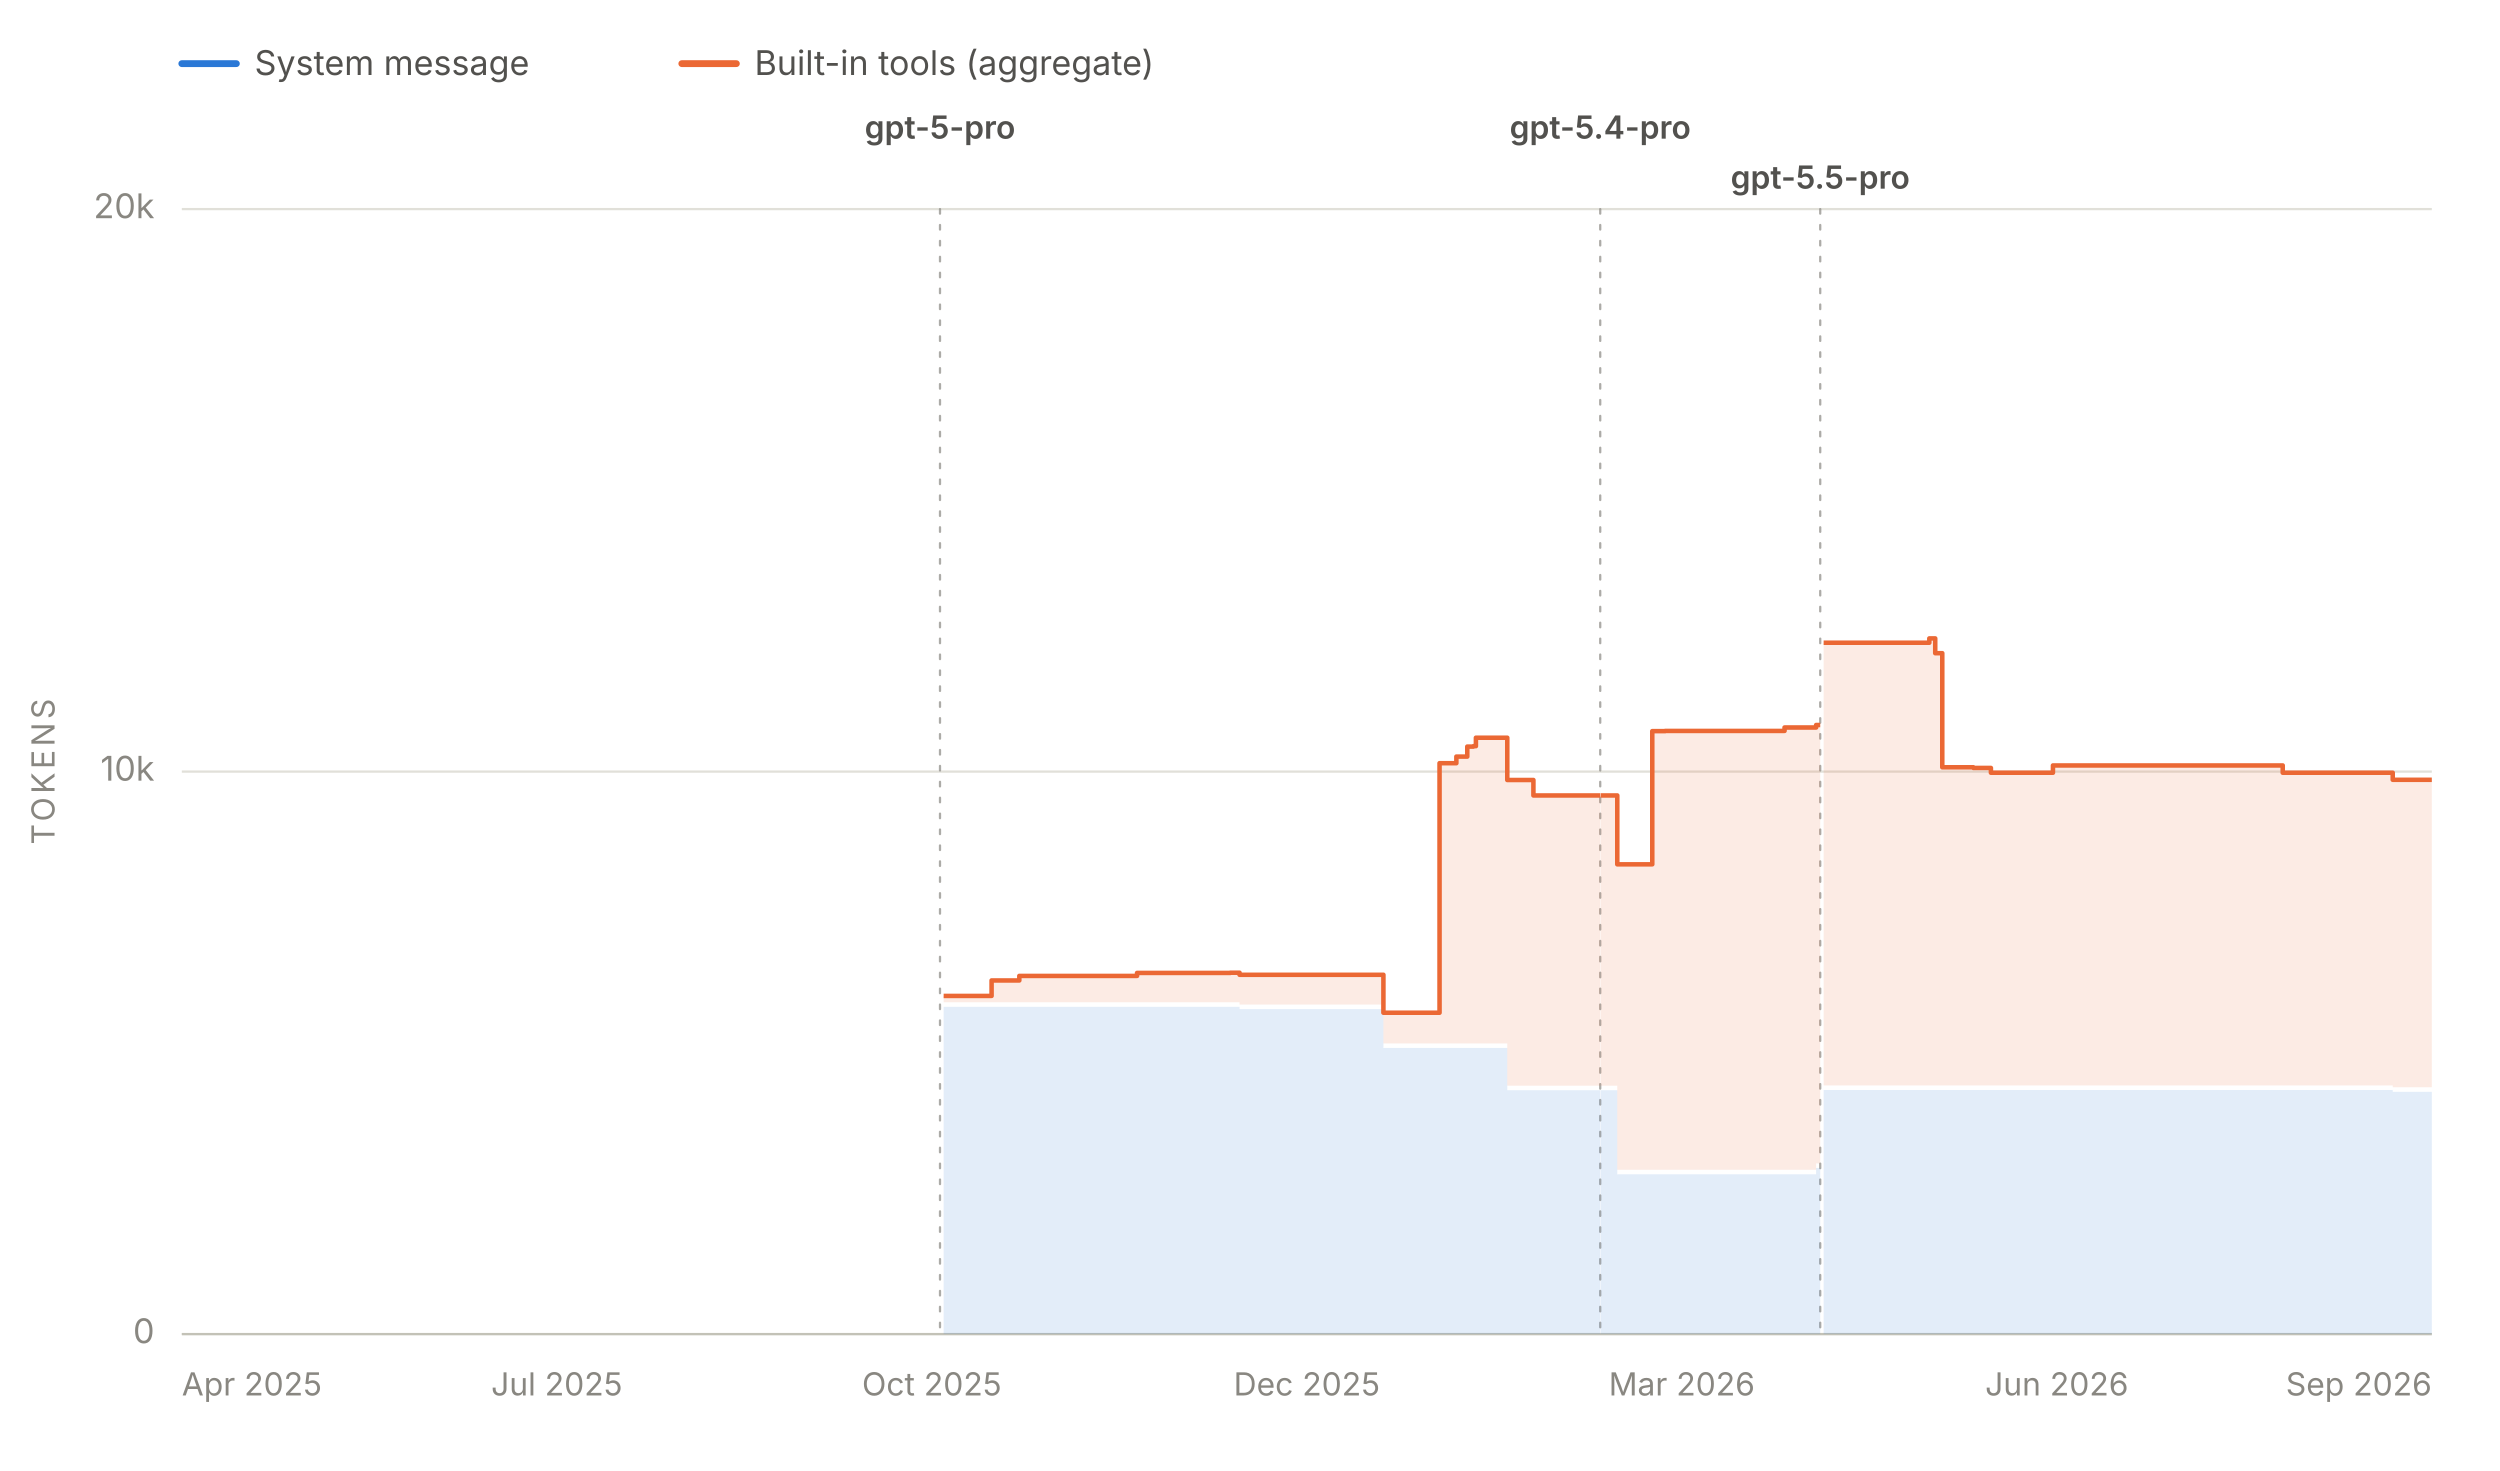
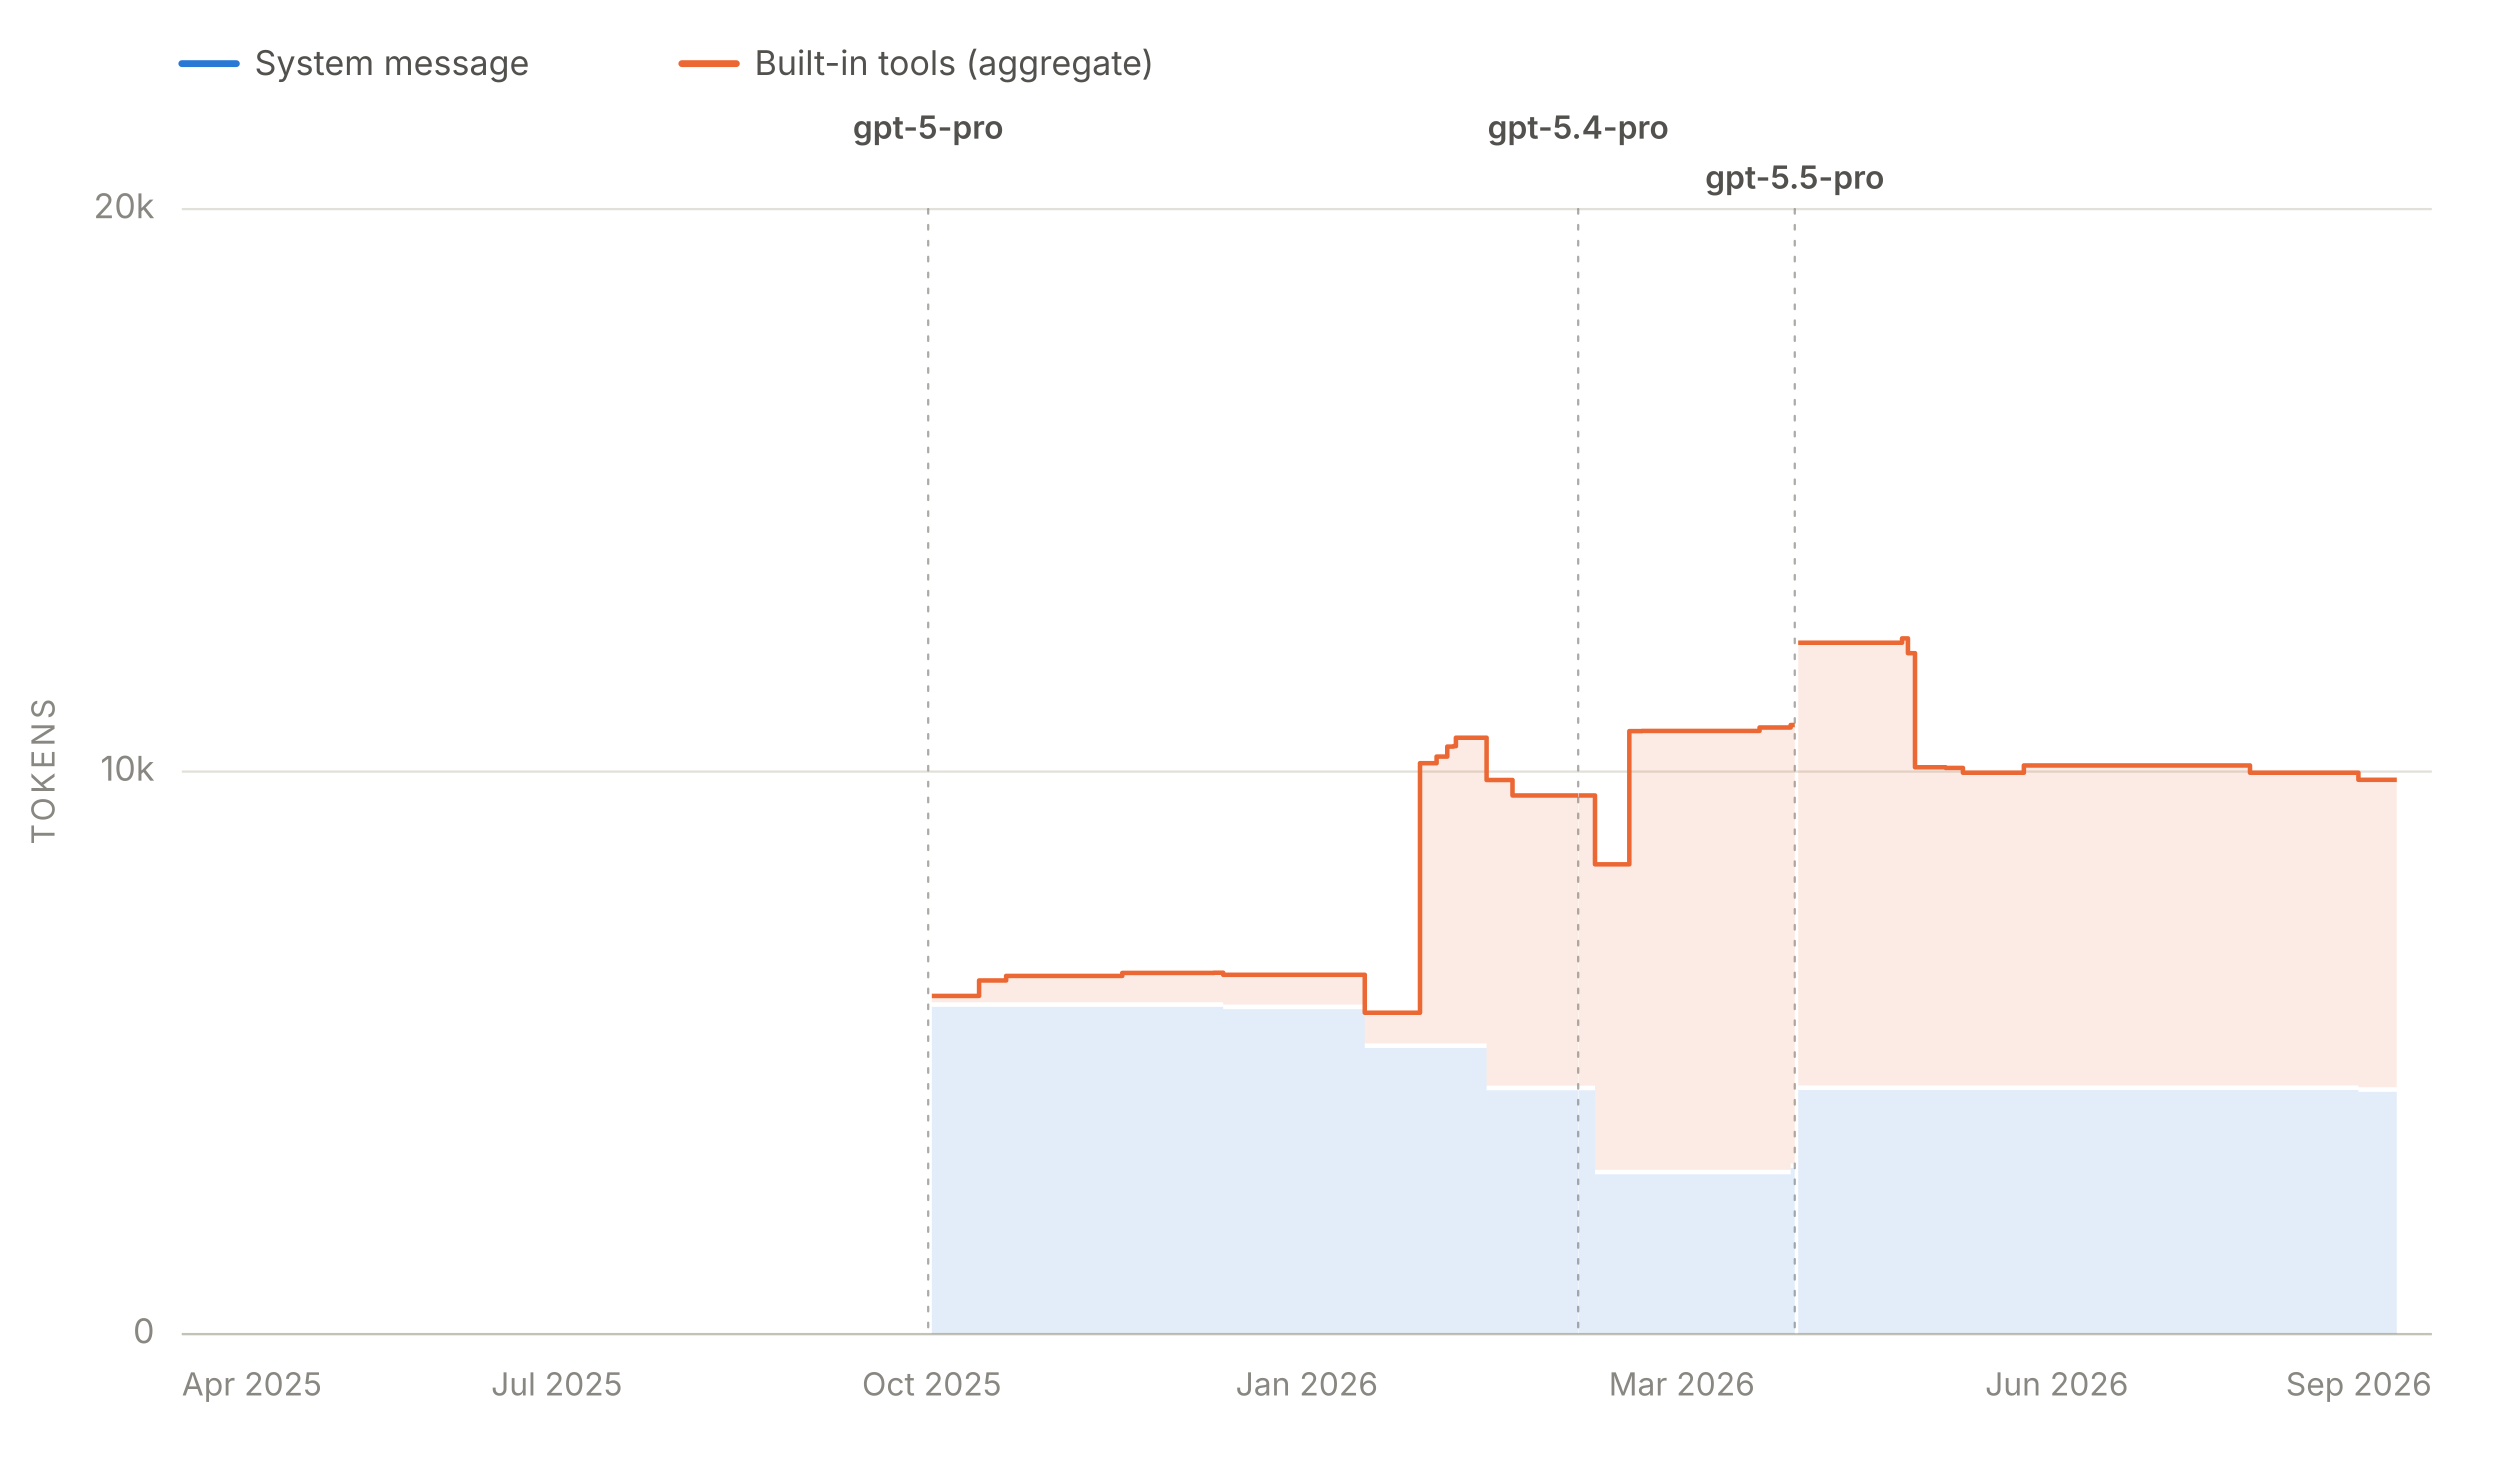
<svg xmlns="http://www.w3.org/2000/svg" viewBox="0 0 1100 647" width="1100" height="647" role="img" aria-labelledby="chartTitle chartDesc" font-family="system-ui, -apple-system, 'Segoe UI', sans-serif">
  <line x1="80" y1="28" x2="104" y2="28" stroke="#2a78d6" stroke-width="3" stroke-linecap="round" />
  <text x="112" y="33" font-size="15" fill="#52514e">System message</text>
  <line x1="300" y1="28" x2="324" y2="28" stroke="#eb6834" stroke-width="3" stroke-linecap="round" />
  <text x="332" y="33" font-size="15" fill="#52514e">Built-in tools (aggregate)</text>
  <line x1="80" y1="587.0" x2="1070" y2="587.0" stroke="#e1e0d9" stroke-width="1" />
  <text x="68" y="591.0" font-size="15" fill="#898781" text-anchor="end">0</text>
  <line x1="80" y1="339.5" x2="1070" y2="339.5" stroke="#e1e0d9" stroke-width="1" />
  <text x="68" y="343.5" font-size="15" fill="#898781" text-anchor="end">10k</text>
  <line x1="80" y1="92.0" x2="1070" y2="92.0" stroke="#e1e0d9" stroke-width="1" />
  <text x="68" y="96.0" font-size="15" fill="#898781" text-anchor="end">20k</text>
  <text x="24" y="339.5" font-size="14" fill="#898781" text-anchor="middle" letter-spacing="1.5" transform="rotate(-90 24 339.5)">TOKENS</text>
  <line x1="80" y1="587" x2="1070" y2="587" stroke="#c3c2b7" stroke-width="1" />
  <text x="80.0" y="614" font-size="14" fill="#898781" text-anchor="start">Apr 2025</text>
  <text x="245.0" y="614" font-size="14" fill="#898781" text-anchor="middle">Jul 2025</text>
  <text x="410.0" y="614" font-size="14" fill="#898781" text-anchor="middle">Oct 2025</text>
-   <text x="575.0" y="614" font-size="14" fill="#898781" text-anchor="middle">Dec 2025</text>
+   <text x="575.0" y="614" font-size="14" fill="#898781" text-anchor="middle">Jan 2026</text>
  <text x="740.0" y="614" font-size="14" fill="#898781" text-anchor="middle">Mar 2026</text>
  <text x="905.0" y="614" font-size="14" fill="#898781" text-anchor="middle">Jun 2026</text>
  <text x="1070.0" y="614" font-size="14" fill="#898781" text-anchor="end">Sep 2026</text>
  <g data-release-date="2025-10-06">
-     <line x1="413.6" y1="92" x2="413.6" y2="587" stroke="#898781" stroke-width="1" stroke-dasharray="2,5" stroke-linecap="round" opacity="0.7" />
-     <text x="413.6" y="61.0" font-size="14" font-weight="600" fill="#52514e" text-anchor="middle">gpt-5-pro</text>
+     <line x1="408.4" y1="92" x2="408.4" y2="587" stroke="#898781" stroke-width="1" stroke-dasharray="2,5" stroke-linecap="round" opacity="0.7" />
+     <text x="408.4" y="61.0" font-size="14" font-weight="600" fill="#52514e" text-anchor="middle">gpt-5-pro</text>
  </g>
  <g data-release-date="2026-03-05">
-     <line x1="704.1" y1="92" x2="704.1" y2="587" stroke="#898781" stroke-width="1" stroke-dasharray="2,5" stroke-linecap="round" opacity="0.7" />
-     <text x="704.1" y="61.0" font-size="14" font-weight="600" fill="#52514e" text-anchor="middle">gpt-5.4-pro</text>
+     <line x1="694.4" y1="92" x2="694.4" y2="587" stroke="#898781" stroke-width="1" stroke-dasharray="2,5" stroke-linecap="round" opacity="0.7" />
+     <text x="694.4" y="61.0" font-size="14" font-weight="600" fill="#52514e" text-anchor="middle">gpt-5.4-pro</text>
  </g>
  <g data-release-date="2026-04-24">
-     <line x1="800.9" y1="92" x2="800.9" y2="587" stroke="#898781" stroke-width="1" stroke-dasharray="2,5" stroke-linecap="round" opacity="0.7" />
-     <text x="800.9" y="83.0" font-size="14" font-weight="600" fill="#52514e" text-anchor="middle">gpt-5.5-pro</text>
+     <line x1="789.7" y1="92" x2="789.7" y2="587" stroke="#898781" stroke-width="1" stroke-dasharray="2,5" stroke-linecap="round" opacity="0.7" />
+     <text x="789.7" y="83.0" font-size="14" font-weight="600" fill="#52514e" text-anchor="middle">gpt-5.5-pro</text>
  </g>
  <g data-selected-models="gpt-5-pro-2025-10-06">
-     <path d="M 415.2 587.0 L 415.2 443.0 L 419.6 443.0 L 419.6 443.0 L 436.3 443.0 L 436.3 443.0 L 448.5 443.0 L 448.5 443.0 L 450.0 443.0 L 450.0 443.0 L 452.2 443.0 L 452.2 443.0 L 461.6 443.0 L 461.6 443.0 L 462.2 443.0 L 462.2 443.0 L 471.3 443.0 L 471.3 443.0 L 471.4 443.0 L 471.4 443.0 L 477.1 443.0 L 477.1 443.0 L 481.3 443.0 L 481.3 443.0 L 488.7 443.0 L 488.7 443.0 L 500.3 443.0 L 500.3 443.0 L 500.4 443.0 L 500.4 443.0 L 502.1 443.0 L 502.1 443.0 L 504.2 443.0 L 504.2 443.0 L 525.8 443.0 L 525.8 443.0 L 529.4 443.0 L 529.4 443.0 L 537.9 443.0 L 537.9 443.0 L 541.3 443.0 L 541.3 443.0 L 542.9 443.0 L 542.9 443.0 L 545.4 443.0 L 545.4 444.0 L 551.0 444.0 L 551.0 444.0 L 556.5 444.0 L 556.5 444.0 L 556.6 444.0 L 556.6 444.0 L 558.5 444.0 L 558.5 444.0 L 561.3 444.0 L 561.3 444.0 L 593.3 444.0 L 593.3 444.0 L 593.8 444.0 L 593.8 444.0 L 599.2 444.0 L 599.2 444.0 L 608.7 444.0 L 608.7 461.1 L 609.3 461.1 L 609.3 461.1 L 610.7 461.1 L 610.7 461.1 L 611.3 461.1 L 611.3 461.1 L 612.4 461.1 L 612.4 461.1 L 622.4 461.1 L 622.4 461.1 L 624.5 461.1 L 624.5 461.1 L 629.9 461.1 L 629.9 461.1 L 630.0 461.1 L 630.0 461.1 L 633.4 461.1 L 633.4 461.1 L 640.8 461.1 L 640.8 461.1 L 645.6 461.1 L 645.6 461.1 L 648.3 461.1 L 648.3 461.1 L 649.4 461.1 L 649.4 461.1 L 650.3 461.1 L 650.3 461.1 L 651.3 461.1 L 651.3 461.1 L 663.2 461.1 L 663.2 479.7 L 664.9 479.7 L 664.9 479.7 L 665.1 479.7 L 665.1 479.7 L 674.7 479.7 L 674.7 479.7 L 675.0 479.7 L 675.0 479.7 L 675.6 479.7 L 675.6 479.7 L 690.0 479.7 L 690.0 479.7 L 692.4 479.7 L 692.4 479.7 L 699.7 479.7 L 699.7 479.7 L 704.1 479.7 L 704.1 479.7 L 704.1 587.0 Z" fill="#2a78d6" fill-opacity="0.13" stroke="none" />
+     <path d="M 410.0 587.0 L 410.0 443.0 L 414.3 443.0 L 414.3 443.0 L 430.8 443.0 L 430.8 443.0 L 442.7 443.0 L 442.7 443.0 L 444.3 443.0 L 444.3 443.0 L 446.4 443.0 L 446.4 443.0 L 455.7 443.0 L 455.7 443.0 L 456.2 443.0 L 456.2 443.0 L 465.2 443.0 L 465.2 443.0 L 465.4 443.0 L 465.4 443.0 L 470.9 443.0 L 470.9 443.0 L 475.1 443.0 L 475.1 443.0 L 482.3 443.0 L 482.3 443.0 L 493.8 443.0 L 493.8 443.0 L 493.9 443.0 L 493.9 443.0 L 495.5 443.0 L 495.5 443.0 L 497.6 443.0 L 497.6 443.0 L 518.9 443.0 L 518.9 443.0 L 522.4 443.0 L 522.4 443.0 L 530.7 443.0 L 530.7 443.0 L 534.1 443.0 L 534.1 443.0 L 535.7 443.0 L 535.7 443.0 L 538.2 443.0 L 538.2 444.0 L 543.7 444.0 L 543.7 444.0 L 549.1 444.0 L 549.1 444.0 L 549.2 444.0 L 549.2 444.0 L 551.0 444.0 L 551.0 444.0 L 553.8 444.0 L 553.8 444.0 L 585.3 444.0 L 585.3 444.0 L 585.8 444.0 L 585.8 444.0 L 591.1 444.0 L 591.1 444.0 L 600.5 444.0 L 600.5 461.1 L 601.1 461.1 L 601.1 461.1 L 602.5 461.1 L 602.5 461.1 L 603.0 461.1 L 603.0 461.1 L 604.1 461.1 L 604.1 461.1 L 614.0 461.1 L 614.0 461.1 L 616.1 461.1 L 616.1 461.1 L 621.4 461.1 L 621.4 461.1 L 621.5 461.1 L 621.5 461.1 L 624.8 461.1 L 624.8 461.1 L 632.1 461.1 L 632.1 461.1 L 636.8 461.1 L 636.8 461.1 L 639.5 461.1 L 639.5 461.1 L 640.6 461.1 L 640.6 461.1 L 641.4 461.1 L 641.4 461.1 L 642.4 461.1 L 642.4 461.1 L 654.1 461.1 L 654.1 479.7 L 655.8 479.7 L 655.8 479.7 L 656.0 479.7 L 656.0 479.7 L 665.5 479.7 L 665.5 479.7 L 665.7 479.7 L 665.7 479.7 L 666.4 479.7 L 666.4 479.7 L 680.5 479.7 L 680.5 479.7 L 682.9 479.7 L 682.9 479.7 L 690.1 479.7 L 690.1 479.7 L 694.4 479.7 L 694.4 479.7 L 694.4 587.0 Z" fill="#2a78d6" fill-opacity="0.13" stroke="none" />
  </g>
  <g data-selected-models="gpt-5.4-pro">
-     <path d="M 704.3 587.0 L 704.3 479.7 L 705.7 479.7 L 705.7 479.7 L 711.6 479.7 L 711.6 516.7 L 714.2 516.7 L 714.2 516.7 L 715.8 516.7 L 715.8 516.7 L 727.0 516.7 L 727.0 516.7 L 732.7 516.7 L 732.7 516.7 L 746.6 516.7 L 746.6 516.7 L 755.8 516.7 L 755.8 516.7 L 775.7 516.7 L 775.7 516.7 L 776.0 516.7 L 776.0 516.7 L 785.2 516.7 L 785.2 516.7 L 794.7 516.7 L 794.7 516.7 L 799.1 516.7 L 799.1 513.9 L 800.5 513.9 L 800.5 513.9 L 800.9 513.9 L 800.9 513.9 L 800.9 587.0 Z" fill="#2a78d6" fill-opacity="0.13" stroke="none" />
+     <path d="M 694.6 587.0 L 694.6 479.7 L 695.9 479.7 L 695.9 479.7 L 701.8 479.7 L 701.8 516.7 L 704.4 516.7 L 704.4 516.7 L 705.9 516.7 L 705.9 516.7 L 716.9 516.7 L 716.9 516.7 L 722.5 516.7 L 722.5 516.7 L 736.2 516.7 L 736.2 516.7 L 745.3 516.7 L 745.3 516.7 L 764.8 516.7 L 764.8 516.7 L 765.2 516.7 L 765.2 516.7 L 774.2 516.7 L 774.2 516.7 L 783.6 516.7 L 783.6 516.7 L 787.9 516.7 L 787.9 513.9 L 789.3 513.9 L 789.3 513.9 L 789.7 513.9 L 789.7 513.9 L 789.7 587.0 Z" fill="#2a78d6" fill-opacity="0.13" stroke="none" />
  </g>
  <g data-selected-models="gpt-5.5-pro">
-     <path d="M 802.4 587.0 L 802.4 479.6 L 813.9 479.6 L 813.9 479.6 L 827.5 479.6 L 827.5 479.6 L 829.9 479.6 L 829.9 479.6 L 848.9 479.6 L 848.9 479.6 L 851.5 479.6 L 851.5 479.6 L 854.6 479.6 L 854.6 479.6 L 864.5 479.6 L 864.5 479.6 L 868.3 479.6 L 868.3 479.6 L 876.0 479.6 L 876.0 479.6 L 880.5 479.6 L 880.5 479.6 L 889.9 479.6 L 889.9 479.6 L 891.6 479.6 L 891.6 479.6 L 903.3 479.6 L 903.3 479.6 L 907.8 479.6 L 907.8 479.6 L 917.0 479.6 L 917.0 479.6 L 921.0 479.6 L 921.0 479.6 L 921.6 479.6 L 921.6 479.6 L 924.7 479.6 L 924.7 479.6 L 929.1 479.6 L 929.1 479.6 L 932.7 479.6 L 932.7 479.6 L 946.3 479.6 L 946.3 479.6 L 949.5 479.6 L 949.5 479.6 L 950.0 479.6 L 950.0 479.6 L 956.2 479.6 L 956.2 479.6 L 956.3 479.6 L 956.3 479.6 L 958.2 479.6 L 958.2 479.6 L 961.9 479.6 L 961.9 479.6 L 966.6 479.6 L 966.6 479.6 L 972.8 479.6 L 972.8 479.6 L 987.0 479.6 L 987.0 479.6 L 1001.7 479.6 L 1001.7 479.6 L 1004.4 479.6 L 1004.4 479.6 L 1029.9 479.6 L 1029.9 479.6 L 1031.2 479.6 L 1031.2 479.6 L 1037.3 479.6 L 1037.3 479.6 L 1042.7 479.6 L 1042.7 479.6 L 1043.3 479.6 L 1043.3 479.6 L 1047.8 479.6 L 1047.8 479.6 L 1052.8 479.6 L 1052.8 480.4 L 1054.5 480.4 L 1054.5 480.4 L 1056.7 480.4 L 1056.7 480.4 L 1058.3 480.4 L 1058.3 480.4 L 1058.6 480.4 L 1058.6 480.4 L 1060.1 480.4 L 1060.1 480.4 L 1060.4 480.4 L 1060.4 480.4 L 1070.0 480.4 L 1070.0 480.4 L 1070.0 587.0 Z" fill="#2a78d6" fill-opacity="0.13" stroke="none" />
+     <path d="M 791.2 587.0 L 791.2 479.6 L 802.5 479.6 L 802.5 479.6 L 815.9 479.6 L 815.9 479.6 L 818.3 479.6 L 818.3 479.6 L 836.9 479.6 L 836.9 479.6 L 839.5 479.6 L 839.5 479.6 L 842.6 479.6 L 842.6 479.6 L 852.3 479.6 L 852.3 479.6 L 856.1 479.6 L 856.1 479.6 L 863.7 479.6 L 863.7 479.6 L 868.0 479.6 L 868.0 479.6 L 877.3 479.6 L 877.3 479.6 L 879.0 479.6 L 879.0 479.6 L 890.5 479.6 L 890.5 479.6 L 895.0 479.6 L 895.0 479.6 L 904.0 479.6 L 904.0 479.6 L 908.0 479.6 L 908.0 479.6 L 908.5 479.6 L 908.5 479.6 L 911.5 479.6 L 911.5 479.6 L 916.0 479.6 L 916.0 479.6 L 919.5 479.6 L 919.5 479.6 L 932.8 479.6 L 932.8 479.6 L 935.9 479.6 L 935.9 479.6 L 936.4 479.6 L 936.4 479.6 L 942.6 479.6 L 942.6 479.6 L 942.7 479.6 L 942.7 479.6 L 944.6 479.6 L 944.6 479.6 L 948.2 479.6 L 948.2 479.6 L 952.9 479.6 L 952.9 479.6 L 958.9 479.6 L 958.9 479.6 L 972.9 479.6 L 972.9 479.6 L 987.4 479.6 L 987.4 479.6 L 990.0 479.6 L 990.0 479.6 L 1015.1 479.6 L 1015.1 479.6 L 1016.4 479.6 L 1016.4 479.6 L 1022.4 479.6 L 1022.4 479.6 L 1027.8 479.6 L 1027.8 479.6 L 1028.4 479.6 L 1028.4 479.6 L 1032.7 479.6 L 1032.7 479.6 L 1037.7 479.6 L 1037.7 480.4 L 1039.4 480.4 L 1039.4 480.4 L 1041.5 480.4 L 1041.5 480.4 L 1043.1 480.4 L 1043.1 480.4 L 1043.4 480.4 L 1043.4 480.4 L 1044.9 480.4 L 1044.9 480.4 L 1045.2 480.4 L 1045.2 480.4 L 1054.6 480.4 L 1054.6 480.4 L 1054.6 587.0 Z" fill="#2a78d6" fill-opacity="0.13" stroke="none" />
  </g>
  <g data-selected-models="gpt-5-pro-2025-10-06">
-     <path d="M 415.2 441.0 L 415.2 438.2 L 419.6 438.2 L 419.6 438.2 L 436.3 438.2 L 436.3 431.4 L 448.5 431.4 L 448.5 429.4 L 450.0 429.4 L 450.0 429.4 L 452.2 429.4 L 452.2 429.4 L 461.6 429.4 L 461.6 429.4 L 462.2 429.4 L 462.2 429.4 L 471.3 429.4 L 471.3 429.4 L 471.4 429.4 L 471.4 429.4 L 477.1 429.4 L 477.1 429.4 L 481.3 429.4 L 481.3 429.4 L 488.7 429.4 L 488.7 429.4 L 500.3 429.4 L 500.3 428.1 L 500.4 428.1 L 500.4 428.1 L 502.1 428.1 L 502.1 428.1 L 504.2 428.1 L 504.2 428.1 L 525.8 428.1 L 525.8 428.1 L 529.4 428.1 L 529.4 428.1 L 537.9 428.1 L 537.9 428.1 L 541.3 428.1 L 541.3 428.0 L 542.9 428.0 L 542.9 428.0 L 545.4 428.0 L 545.4 428.9 L 551.0 428.9 L 551.0 428.9 L 556.5 428.9 L 556.5 428.9 L 556.6 428.9 L 556.6 428.9 L 558.5 428.9 L 558.5 428.9 L 561.3 428.9 L 561.3 428.9 L 593.3 428.9 L 593.3 428.9 L 593.8 428.9 L 593.8 428.9 L 599.2 428.9 L 599.2 428.9 L 608.7 428.9 L 608.7 445.6 L 609.3 445.6 L 609.3 445.6 L 610.7 445.6 L 610.7 445.6 L 611.3 445.6 L 611.3 445.6 L 612.4 445.6 L 612.4 445.6 L 622.4 445.6 L 622.4 445.6 L 624.5 445.6 L 624.5 445.6 L 629.9 445.6 L 629.9 445.6 L 630.0 445.6 L 630.0 445.6 L 633.4 445.6 L 633.4 335.8 L 640.8 335.8 L 640.8 332.9 L 645.6 332.9 L 645.6 328.5 L 648.3 328.5 L 648.3 328.3 L 649.4 328.3 L 649.4 324.6 L 650.3 324.6 L 650.3 324.6 L 651.3 324.6 L 651.3 324.6 L 663.2 324.6 L 663.2 343.2 L 664.9 343.2 L 664.9 343.2 L 665.1 343.2 L 665.1 343.2 L 674.7 343.2 L 674.7 350.0 L 675.0 350.0 L 675.0 350.0 L 675.6 350.0 L 675.6 350.0 L 690.0 350.0 L 690.0 350.0 L 692.4 350.0 L 692.4 350.0 L 699.7 350.0 L 699.7 350.0 L 704.1 350.0 L 704.1 350.0 L 704.1 477.7 L 704.1 477.7 L 699.7 477.7 L 699.7 477.7 L 692.4 477.7 L 692.4 477.7 L 690.0 477.7 L 690.0 477.7 L 675.6 477.7 L 675.6 477.7 L 675.0 477.7 L 675.0 477.7 L 674.7 477.7 L 674.7 477.7 L 665.1 477.7 L 665.1 477.7 L 664.9 477.7 L 664.9 477.7 L 663.2 477.7 L 663.2 459.1 L 651.3 459.1 L 651.3 459.1 L 650.3 459.1 L 650.3 459.1 L 649.4 459.1 L 649.4 459.1 L 648.3 459.1 L 648.3 459.1 L 645.6 459.1 L 645.6 459.1 L 640.8 459.1 L 640.8 459.1 L 633.4 459.1 L 633.4 459.1 L 630.0 459.1 L 630.0 459.1 L 629.9 459.1 L 629.9 459.1 L 624.5 459.1 L 624.5 459.1 L 622.4 459.1 L 622.4 459.1 L 612.4 459.1 L 612.4 459.1 L 611.3 459.1 L 611.3 459.1 L 610.7 459.1 L 610.7 459.1 L 609.3 459.1 L 609.3 459.1 L 608.7 459.1 L 608.7 442.0 L 599.2 442.0 L 599.2 442.0 L 593.8 442.0 L 593.8 442.0 L 593.3 442.0 L 593.3 442.0 L 561.3 442.0 L 561.3 442.0 L 558.5 442.0 L 558.5 442.0 L 556.6 442.0 L 556.6 442.0 L 556.5 442.0 L 556.5 442.0 L 551.0 442.0 L 551.0 442.0 L 545.4 442.0 L 545.4 441.0 L 542.9 441.0 L 542.9 441.0 L 541.3 441.0 L 541.3 441.0 L 537.9 441.0 L 537.9 441.0 L 529.4 441.0 L 529.4 441.0 L 525.8 441.0 L 525.8 441.0 L 504.2 441.0 L 504.2 441.0 L 502.1 441.0 L 502.1 441.0 L 500.4 441.0 L 500.4 441.0 L 500.3 441.0 L 500.3 441.0 L 488.7 441.0 L 488.7 441.0 L 481.3 441.0 L 481.3 441.0 L 477.1 441.0 L 477.1 441.0 L 471.4 441.0 L 471.4 441.0 L 471.3 441.0 L 471.3 441.0 L 462.2 441.0 L 462.2 441.0 L 461.6 441.0 L 461.6 441.0 L 452.2 441.0 L 452.2 441.0 L 450.0 441.0 L 450.0 441.0 L 448.5 441.0 L 448.5 441.0 L 436.3 441.0 L 436.3 441.0 L 419.6 441.0 L 419.6 441.0 L 415.2 441.0 Z" fill="#eb6834" fill-opacity="0.13" stroke="none" />
-     <path d="M 415.2 438.2 L 419.6 438.2 L 419.6 438.2 L 436.3 438.2 L 436.3 431.4 L 448.5 431.4 L 448.5 429.4 L 450.0 429.4 L 450.0 429.4 L 452.2 429.4 L 452.2 429.4 L 461.6 429.4 L 461.6 429.4 L 462.2 429.4 L 462.2 429.4 L 471.3 429.4 L 471.3 429.4 L 471.4 429.4 L 471.4 429.4 L 477.1 429.4 L 477.1 429.4 L 481.3 429.4 L 481.3 429.4 L 488.7 429.4 L 488.7 429.4 L 500.3 429.4 L 500.3 428.1 L 500.4 428.1 L 500.4 428.1 L 502.1 428.1 L 502.1 428.1 L 504.2 428.1 L 504.2 428.1 L 525.8 428.1 L 525.8 428.1 L 529.4 428.1 L 529.4 428.1 L 537.9 428.1 L 537.9 428.1 L 541.3 428.1 L 541.3 428.0 L 542.9 428.0 L 542.9 428.0 L 545.4 428.0 L 545.4 428.9 L 551.0 428.9 L 551.0 428.9 L 556.5 428.9 L 556.5 428.9 L 556.6 428.9 L 556.6 428.9 L 558.5 428.9 L 558.5 428.9 L 561.3 428.9 L 561.3 428.9 L 593.3 428.9 L 593.3 428.9 L 593.8 428.9 L 593.8 428.9 L 599.2 428.9 L 599.2 428.9 L 608.7 428.9 L 608.7 445.6 L 609.3 445.6 L 609.3 445.6 L 610.7 445.6 L 610.7 445.6 L 611.3 445.6 L 611.3 445.6 L 612.4 445.6 L 612.4 445.6 L 622.4 445.6 L 622.4 445.6 L 624.5 445.6 L 624.5 445.6 L 629.9 445.6 L 629.9 445.6 L 630.0 445.6 L 630.0 445.6 L 633.4 445.6 L 633.4 335.8 L 640.8 335.8 L 640.8 332.9 L 645.6 332.9 L 645.6 328.5 L 648.3 328.5 L 648.3 328.3 L 649.4 328.3 L 649.4 324.6 L 650.3 324.6 L 650.3 324.6 L 651.3 324.6 L 651.3 324.6 L 663.2 324.6 L 663.2 343.2 L 664.9 343.2 L 664.9 343.2 L 665.1 343.2 L 665.1 343.2 L 674.7 343.2 L 674.7 350.0 L 675.0 350.0 L 675.0 350.0 L 675.6 350.0 L 675.6 350.0 L 690.0 350.0 L 690.0 350.0 L 692.4 350.0 L 692.4 350.0 L 699.7 350.0 L 699.7 350.0 L 704.1 350.0 L 704.1 350.0" fill="none" stroke="#eb6834" stroke-width="2" stroke-linejoin="round" />
+     <path d="M 410.0 441.0 L 410.0 438.2 L 414.3 438.2 L 414.3 438.2 L 430.8 438.2 L 430.8 431.4 L 442.7 431.4 L 442.7 429.4 L 444.3 429.4 L 444.3 429.4 L 446.4 429.4 L 446.4 429.4 L 455.7 429.4 L 455.7 429.4 L 456.2 429.4 L 456.2 429.4 L 465.2 429.4 L 465.2 429.4 L 465.4 429.4 L 465.4 429.4 L 470.9 429.4 L 470.9 429.4 L 475.1 429.4 L 475.1 429.4 L 482.3 429.4 L 482.3 429.4 L 493.8 429.4 L 493.8 428.1 L 493.9 428.1 L 493.9 428.1 L 495.5 428.1 L 495.5 428.1 L 497.6 428.1 L 497.6 428.1 L 518.9 428.1 L 518.9 428.1 L 522.4 428.1 L 522.4 428.1 L 530.7 428.1 L 530.7 428.1 L 534.1 428.1 L 534.1 428.0 L 535.7 428.0 L 535.7 428.0 L 538.2 428.0 L 538.2 428.9 L 543.7 428.9 L 543.7 428.9 L 549.1 428.9 L 549.1 428.9 L 549.2 428.9 L 549.2 428.9 L 551.0 428.9 L 551.0 428.9 L 553.8 428.9 L 553.8 428.9 L 585.3 428.9 L 585.3 428.9 L 585.8 428.9 L 585.8 428.9 L 591.1 428.9 L 591.1 428.9 L 600.5 428.9 L 600.5 445.6 L 601.1 445.6 L 601.1 445.6 L 602.5 445.6 L 602.5 445.6 L 603.0 445.6 L 603.0 445.6 L 604.1 445.6 L 604.1 445.6 L 614.0 445.6 L 614.0 445.6 L 616.1 445.6 L 616.1 445.6 L 621.4 445.6 L 621.4 445.6 L 621.5 445.6 L 621.5 445.6 L 624.8 445.6 L 624.8 335.8 L 632.1 335.8 L 632.1 332.9 L 636.8 332.9 L 636.8 328.5 L 639.5 328.5 L 639.5 328.3 L 640.6 328.3 L 640.6 324.6 L 641.4 324.6 L 641.4 324.6 L 642.4 324.6 L 642.4 324.6 L 654.1 324.6 L 654.1 343.2 L 655.8 343.2 L 655.8 343.2 L 656.0 343.2 L 656.0 343.2 L 665.5 343.2 L 665.5 350.0 L 665.7 350.0 L 665.7 350.0 L 666.4 350.0 L 666.4 350.0 L 680.5 350.0 L 680.5 350.0 L 682.9 350.0 L 682.9 350.0 L 690.1 350.0 L 690.1 350.0 L 694.4 350.0 L 694.4 350.0 L 694.4 477.7 L 694.4 477.7 L 690.1 477.7 L 690.1 477.7 L 682.9 477.7 L 682.9 477.7 L 680.5 477.7 L 680.5 477.7 L 666.4 477.7 L 666.4 477.7 L 665.7 477.7 L 665.7 477.7 L 665.5 477.7 L 665.5 477.7 L 656.0 477.7 L 656.0 477.7 L 655.8 477.7 L 655.8 477.7 L 654.1 477.7 L 654.1 459.1 L 642.4 459.1 L 642.4 459.1 L 641.4 459.1 L 641.4 459.1 L 640.6 459.1 L 640.6 459.1 L 639.5 459.1 L 639.5 459.1 L 636.8 459.1 L 636.8 459.1 L 632.1 459.1 L 632.1 459.1 L 624.8 459.1 L 624.8 459.1 L 621.5 459.1 L 621.5 459.1 L 621.4 459.1 L 621.4 459.1 L 616.1 459.1 L 616.1 459.1 L 614.0 459.1 L 614.0 459.1 L 604.1 459.1 L 604.1 459.1 L 603.0 459.1 L 603.0 459.1 L 602.5 459.1 L 602.5 459.1 L 601.1 459.1 L 601.1 459.1 L 600.5 459.1 L 600.5 442.0 L 591.1 442.0 L 591.1 442.0 L 585.8 442.0 L 585.8 442.0 L 585.3 442.0 L 585.3 442.0 L 553.8 442.0 L 553.8 442.0 L 551.0 442.0 L 551.0 442.0 L 549.2 442.0 L 549.2 442.0 L 549.1 442.0 L 549.1 442.0 L 543.7 442.0 L 543.7 442.0 L 538.2 442.0 L 538.2 441.0 L 535.7 441.0 L 535.7 441.0 L 534.1 441.0 L 534.1 441.0 L 530.7 441.0 L 530.7 441.0 L 522.4 441.0 L 522.4 441.0 L 518.9 441.0 L 518.9 441.0 L 497.6 441.0 L 497.6 441.0 L 495.5 441.0 L 495.5 441.0 L 493.9 441.0 L 493.9 441.0 L 493.8 441.0 L 493.8 441.0 L 482.3 441.0 L 482.3 441.0 L 475.1 441.0 L 475.1 441.0 L 470.9 441.0 L 470.9 441.0 L 465.4 441.0 L 465.4 441.0 L 465.2 441.0 L 465.2 441.0 L 456.2 441.0 L 456.2 441.0 L 455.7 441.0 L 455.7 441.0 L 446.4 441.0 L 446.4 441.0 L 444.3 441.0 L 444.3 441.0 L 442.7 441.0 L 442.7 441.0 L 430.8 441.0 L 430.8 441.0 L 414.3 441.0 L 414.3 441.0 L 410.0 441.0 Z" fill="#eb6834" fill-opacity="0.13" stroke="none" />
+     <path d="M 410.0 438.2 L 414.3 438.2 L 414.3 438.2 L 430.8 438.2 L 430.8 431.4 L 442.7 431.4 L 442.7 429.4 L 444.3 429.4 L 444.3 429.4 L 446.4 429.4 L 446.4 429.4 L 455.7 429.4 L 455.7 429.4 L 456.2 429.4 L 456.2 429.4 L 465.2 429.4 L 465.2 429.4 L 465.4 429.4 L 465.4 429.4 L 470.9 429.4 L 470.9 429.4 L 475.1 429.4 L 475.1 429.4 L 482.3 429.4 L 482.3 429.4 L 493.8 429.4 L 493.8 428.1 L 493.9 428.1 L 493.9 428.1 L 495.5 428.1 L 495.5 428.1 L 497.6 428.1 L 497.6 428.1 L 518.9 428.1 L 518.9 428.1 L 522.4 428.1 L 522.4 428.1 L 530.7 428.1 L 530.7 428.1 L 534.1 428.1 L 534.1 428.0 L 535.7 428.0 L 535.7 428.0 L 538.2 428.0 L 538.2 428.9 L 543.7 428.9 L 543.7 428.9 L 549.1 428.9 L 549.1 428.9 L 549.2 428.9 L 549.2 428.9 L 551.0 428.9 L 551.0 428.9 L 553.8 428.9 L 553.8 428.9 L 585.3 428.9 L 585.3 428.9 L 585.8 428.9 L 585.8 428.9 L 591.1 428.9 L 591.1 428.9 L 600.5 428.9 L 600.5 445.6 L 601.1 445.6 L 601.1 445.6 L 602.5 445.6 L 602.5 445.6 L 603.0 445.6 L 603.0 445.6 L 604.1 445.6 L 604.1 445.6 L 614.0 445.6 L 614.0 445.6 L 616.1 445.6 L 616.1 445.6 L 621.4 445.6 L 621.4 445.6 L 621.5 445.6 L 621.5 445.6 L 624.8 445.6 L 624.8 335.8 L 632.1 335.8 L 632.1 332.9 L 636.8 332.9 L 636.8 328.5 L 639.5 328.5 L 639.5 328.3 L 640.6 328.3 L 640.6 324.6 L 641.4 324.6 L 641.4 324.6 L 642.4 324.6 L 642.4 324.6 L 654.1 324.6 L 654.1 343.2 L 655.8 343.2 L 655.8 343.2 L 656.0 343.2 L 656.0 343.2 L 665.5 343.2 L 665.5 350.0 L 665.7 350.0 L 665.7 350.0 L 666.4 350.0 L 666.4 350.0 L 680.5 350.0 L 680.5 350.0 L 682.9 350.0 L 682.9 350.0 L 690.1 350.0 L 690.1 350.0 L 694.4 350.0 L 694.4 350.0" fill="none" stroke="#eb6834" stroke-width="2" stroke-linejoin="round" />
  </g>
  <g data-selected-models="gpt-5.4-pro">
-     <path d="M 704.3 477.7 L 704.3 350.0 L 705.7 350.0 L 705.7 350.0 L 711.6 350.0 L 711.6 380.3 L 714.2 380.3 L 714.2 380.3 L 715.8 380.3 L 715.8 380.3 L 727.0 380.3 L 727.0 321.7 L 732.7 321.7 L 732.7 321.6 L 746.6 321.6 L 746.6 321.6 L 755.8 321.6 L 755.8 321.6 L 775.7 321.6 L 775.7 321.6 L 776.0 321.6 L 776.0 321.6 L 785.2 321.6 L 785.2 320.1 L 794.7 320.1 L 794.7 320.1 L 799.1 320.1 L 799.1 319.0 L 800.5 319.0 L 800.5 319.0 L 800.9 319.0 L 800.9 319.0 L 800.9 511.9 L 800.9 511.9 L 800.5 511.9 L 800.5 511.9 L 799.1 511.9 L 799.1 514.7 L 794.7 514.7 L 794.7 514.7 L 785.2 514.7 L 785.2 514.7 L 776.0 514.7 L 776.0 514.7 L 775.7 514.7 L 775.7 514.7 L 755.8 514.7 L 755.8 514.7 L 746.6 514.7 L 746.6 514.7 L 732.7 514.7 L 732.7 514.7 L 727.0 514.7 L 727.0 514.7 L 715.8 514.7 L 715.8 514.7 L 714.2 514.7 L 714.2 514.7 L 711.6 514.7 L 711.6 477.7 L 705.7 477.7 L 705.7 477.7 L 704.3 477.7 Z" fill="#eb6834" fill-opacity="0.13" stroke="none" />
-     <path d="M 704.3 350.0 L 705.7 350.0 L 705.7 350.0 L 711.6 350.0 L 711.6 380.3 L 714.2 380.3 L 714.2 380.3 L 715.8 380.3 L 715.8 380.3 L 727.0 380.3 L 727.0 321.7 L 732.7 321.7 L 732.7 321.6 L 746.6 321.6 L 746.6 321.6 L 755.8 321.6 L 755.8 321.6 L 775.7 321.6 L 775.7 321.6 L 776.0 321.6 L 776.0 321.6 L 785.2 321.6 L 785.2 320.1 L 794.7 320.1 L 794.7 320.1 L 799.1 320.1 L 799.1 319.0 L 800.5 319.0 L 800.5 319.0 L 800.9 319.0 L 800.9 319.0" fill="none" stroke="#eb6834" stroke-width="2" stroke-linejoin="round" />
+     <path d="M 694.6 477.7 L 694.6 350.0 L 695.9 350.0 L 695.9 350.0 L 701.8 350.0 L 701.8 380.3 L 704.4 380.3 L 704.4 380.3 L 705.9 380.3 L 705.9 380.3 L 716.9 380.3 L 716.9 321.7 L 722.5 321.7 L 722.5 321.6 L 736.2 321.6 L 736.2 321.6 L 745.3 321.6 L 745.3 321.6 L 764.8 321.6 L 764.8 321.6 L 765.2 321.6 L 765.2 321.6 L 774.2 321.6 L 774.2 320.1 L 783.6 320.1 L 783.6 320.1 L 787.9 320.1 L 787.9 319.0 L 789.3 319.0 L 789.3 319.0 L 789.7 319.0 L 789.7 319.0 L 789.7 511.9 L 789.7 511.9 L 789.3 511.9 L 789.3 511.9 L 787.9 511.9 L 787.9 514.7 L 783.6 514.7 L 783.6 514.7 L 774.2 514.7 L 774.2 514.7 L 765.2 514.7 L 765.2 514.7 L 764.8 514.7 L 764.8 514.7 L 745.3 514.7 L 745.3 514.7 L 736.2 514.7 L 736.2 514.7 L 722.5 514.7 L 722.5 514.7 L 716.9 514.7 L 716.9 514.7 L 705.9 514.7 L 705.9 514.7 L 704.4 514.7 L 704.4 514.7 L 701.8 514.7 L 701.8 477.7 L 695.9 477.7 L 695.9 477.7 L 694.6 477.7 Z" fill="#eb6834" fill-opacity="0.13" stroke="none" />
+     <path d="M 694.6 350.0 L 695.9 350.0 L 695.9 350.0 L 701.8 350.0 L 701.8 380.3 L 704.4 380.3 L 704.4 380.3 L 705.9 380.3 L 705.9 380.3 L 716.9 380.3 L 716.9 321.7 L 722.5 321.7 L 722.5 321.6 L 736.2 321.6 L 736.2 321.6 L 745.3 321.6 L 745.3 321.6 L 764.8 321.6 L 764.8 321.6 L 765.2 321.6 L 765.2 321.6 L 774.2 321.6 L 774.2 320.1 L 783.6 320.1 L 783.6 320.1 L 787.9 320.1 L 787.9 319.0 L 789.3 319.0 L 789.3 319.0 L 789.7 319.0 L 789.7 319.0" fill="none" stroke="#eb6834" stroke-width="2" stroke-linejoin="round" />
  </g>
  <g data-selected-models="gpt-5.5-pro">
-     <path d="M 802.4 477.6 L 802.4 282.8 L 813.9 282.8 L 813.9 282.8 L 827.5 282.8 L 827.5 282.8 L 829.9 282.8 L 829.9 282.8 L 848.9 282.8 L 848.9 280.9 L 851.5 280.9 L 851.5 287.4 L 854.6 287.4 L 854.6 337.6 L 864.5 337.6 L 864.5 337.6 L 868.3 337.6 L 868.3 337.9 L 876.0 337.9 L 876.0 340.0 L 880.5 340.0 L 880.5 340.0 L 889.9 340.0 L 889.9 340.0 L 891.6 340.0 L 891.6 340.0 L 903.3 340.0 L 903.3 336.8 L 907.8 336.8 L 907.8 336.8 L 917.0 336.8 L 917.0 336.8 L 921.0 336.8 L 921.0 336.8 L 921.6 336.8 L 921.6 336.8 L 924.7 336.8 L 924.7 336.8 L 929.1 336.8 L 929.1 336.8 L 932.7 336.8 L 932.7 336.8 L 946.3 336.8 L 946.3 336.8 L 949.5 336.8 L 949.5 336.8 L 950.0 336.8 L 950.0 336.8 L 956.2 336.8 L 956.2 336.8 L 956.3 336.8 L 956.3 336.8 L 958.2 336.8 L 958.2 336.8 L 961.9 336.8 L 961.9 336.8 L 966.6 336.8 L 966.6 336.8 L 972.8 336.8 L 972.8 336.8 L 987.0 336.8 L 987.0 336.8 L 1001.7 336.8 L 1001.7 336.8 L 1004.4 336.8 L 1004.4 340.0 L 1029.9 340.0 L 1029.9 340.0 L 1031.2 340.0 L 1031.2 340.0 L 1037.3 340.0 L 1037.3 340.0 L 1042.7 340.0 L 1042.7 340.0 L 1043.3 340.0 L 1043.3 340.0 L 1047.8 340.0 L 1047.8 340.0 L 1052.8 340.0 L 1052.8 343.1 L 1054.5 343.1 L 1054.5 343.1 L 1056.7 343.1 L 1056.7 343.1 L 1058.3 343.1 L 1058.3 343.1 L 1058.6 343.1 L 1058.6 343.1 L 1060.1 343.1 L 1060.1 343.1 L 1060.4 343.1 L 1060.4 343.1 L 1070.0 343.1 L 1070.0 343.1 L 1070.0 478.4 L 1070.0 478.4 L 1060.4 478.4 L 1060.4 478.4 L 1060.1 478.4 L 1060.1 478.4 L 1058.6 478.4 L 1058.6 478.4 L 1058.3 478.4 L 1058.3 478.4 L 1056.7 478.4 L 1056.7 478.4 L 1054.5 478.4 L 1054.5 478.4 L 1052.8 478.4 L 1052.8 477.6 L 1047.8 477.6 L 1047.8 477.6 L 1043.3 477.6 L 1043.3 477.6 L 1042.7 477.6 L 1042.7 477.6 L 1037.3 477.6 L 1037.3 477.6 L 1031.2 477.6 L 1031.2 477.6 L 1029.9 477.6 L 1029.9 477.6 L 1004.4 477.6 L 1004.4 477.6 L 1001.7 477.6 L 1001.7 477.6 L 987.0 477.6 L 987.0 477.6 L 972.8 477.6 L 972.8 477.6 L 966.6 477.6 L 966.6 477.6 L 961.9 477.6 L 961.9 477.6 L 958.2 477.6 L 958.2 477.6 L 956.3 477.6 L 956.3 477.6 L 956.2 477.6 L 956.2 477.6 L 950.0 477.6 L 950.0 477.6 L 949.5 477.6 L 949.5 477.6 L 946.3 477.6 L 946.3 477.6 L 932.7 477.6 L 932.7 477.6 L 929.1 477.6 L 929.1 477.6 L 924.7 477.6 L 924.7 477.6 L 921.6 477.6 L 921.6 477.6 L 921.0 477.6 L 921.0 477.6 L 917.0 477.6 L 917.0 477.6 L 907.8 477.6 L 907.8 477.6 L 903.3 477.6 L 903.3 477.6 L 891.6 477.6 L 891.6 477.6 L 889.9 477.6 L 889.9 477.6 L 880.5 477.6 L 880.5 477.6 L 876.0 477.6 L 876.0 477.6 L 868.3 477.6 L 868.3 477.6 L 864.5 477.6 L 864.5 477.6 L 854.6 477.6 L 854.6 477.6 L 851.5 477.6 L 851.5 477.6 L 848.9 477.6 L 848.9 477.6 L 829.9 477.6 L 829.9 477.6 L 827.5 477.6 L 827.5 477.6 L 813.9 477.6 L 813.9 477.6 L 802.4 477.6 Z" fill="#eb6834" fill-opacity="0.13" stroke="none" />
-     <path d="M 802.4 282.8 L 813.9 282.8 L 813.9 282.8 L 827.5 282.8 L 827.5 282.8 L 829.9 282.8 L 829.9 282.8 L 848.9 282.8 L 848.9 280.9 L 851.5 280.9 L 851.5 287.4 L 854.6 287.4 L 854.6 337.6 L 864.5 337.6 L 864.5 337.6 L 868.3 337.6 L 868.3 337.9 L 876.0 337.9 L 876.0 340.0 L 880.5 340.0 L 880.5 340.0 L 889.9 340.0 L 889.9 340.0 L 891.6 340.0 L 891.6 340.0 L 903.3 340.0 L 903.3 336.8 L 907.8 336.8 L 907.8 336.8 L 917.0 336.8 L 917.0 336.8 L 921.0 336.8 L 921.0 336.8 L 921.6 336.8 L 921.6 336.8 L 924.7 336.8 L 924.7 336.8 L 929.1 336.8 L 929.1 336.8 L 932.7 336.8 L 932.7 336.8 L 946.3 336.8 L 946.3 336.8 L 949.5 336.8 L 949.5 336.8 L 950.0 336.8 L 950.0 336.8 L 956.2 336.8 L 956.2 336.8 L 956.3 336.8 L 956.3 336.8 L 958.2 336.8 L 958.2 336.8 L 961.9 336.8 L 961.9 336.8 L 966.6 336.8 L 966.6 336.8 L 972.8 336.8 L 972.8 336.8 L 987.0 336.8 L 987.0 336.8 L 1001.7 336.8 L 1001.7 336.8 L 1004.4 336.8 L 1004.4 340.0 L 1029.9 340.0 L 1029.9 340.0 L 1031.2 340.0 L 1031.2 340.0 L 1037.3 340.0 L 1037.3 340.0 L 1042.7 340.0 L 1042.7 340.0 L 1043.3 340.0 L 1043.3 340.0 L 1047.8 340.0 L 1047.8 340.0 L 1052.8 340.0 L 1052.8 343.1 L 1054.5 343.1 L 1054.5 343.1 L 1056.7 343.1 L 1056.7 343.1 L 1058.3 343.1 L 1058.3 343.1 L 1058.6 343.1 L 1058.6 343.1 L 1060.1 343.1 L 1060.1 343.1 L 1060.4 343.1 L 1060.4 343.1 L 1070.0 343.1 L 1070.0 343.1" fill="none" stroke="#eb6834" stroke-width="2" stroke-linejoin="round" />
+     <path d="M 791.2 477.6 L 791.2 282.8 L 802.5 282.8 L 802.5 282.8 L 815.9 282.8 L 815.9 282.8 L 818.3 282.8 L 818.3 282.8 L 836.9 282.8 L 836.9 280.9 L 839.5 280.9 L 839.5 287.4 L 842.6 287.4 L 842.6 337.6 L 852.3 337.6 L 852.3 337.6 L 856.1 337.6 L 856.1 337.9 L 863.7 337.9 L 863.7 340.0 L 868.0 340.0 L 868.0 340.0 L 877.3 340.0 L 877.3 340.0 L 879.0 340.0 L 879.0 340.0 L 890.5 340.0 L 890.5 336.8 L 895.0 336.8 L 895.0 336.8 L 904.0 336.8 L 904.0 336.8 L 908.0 336.8 L 908.0 336.8 L 908.5 336.8 L 908.5 336.8 L 911.5 336.8 L 911.5 336.8 L 916.0 336.8 L 916.0 336.8 L 919.5 336.8 L 919.5 336.8 L 932.8 336.8 L 932.8 336.8 L 935.9 336.8 L 935.9 336.8 L 936.4 336.8 L 936.4 336.8 L 942.6 336.8 L 942.6 336.8 L 942.7 336.8 L 942.7 336.8 L 944.6 336.8 L 944.6 336.8 L 948.2 336.8 L 948.2 336.8 L 952.9 336.8 L 952.9 336.8 L 958.9 336.8 L 958.9 336.8 L 972.9 336.8 L 972.9 336.8 L 987.4 336.8 L 987.4 336.8 L 990.0 336.8 L 990.0 340.0 L 1015.1 340.0 L 1015.1 340.0 L 1016.4 340.0 L 1016.4 340.0 L 1022.4 340.0 L 1022.4 340.0 L 1027.8 340.0 L 1027.8 340.0 L 1028.4 340.0 L 1028.4 340.0 L 1032.7 340.0 L 1032.7 340.0 L 1037.7 340.0 L 1037.7 343.1 L 1039.4 343.1 L 1039.4 343.1 L 1041.5 343.1 L 1041.5 343.1 L 1043.1 343.1 L 1043.1 343.1 L 1043.4 343.1 L 1043.4 343.1 L 1044.9 343.1 L 1044.9 343.1 L 1045.2 343.1 L 1045.2 343.1 L 1054.6 343.1 L 1054.6 343.1 L 1054.6 478.4 L 1054.6 478.4 L 1045.2 478.4 L 1045.2 478.4 L 1044.9 478.4 L 1044.9 478.4 L 1043.4 478.4 L 1043.4 478.4 L 1043.1 478.4 L 1043.1 478.4 L 1041.5 478.4 L 1041.5 478.4 L 1039.4 478.4 L 1039.4 478.4 L 1037.7 478.4 L 1037.7 477.6 L 1032.7 477.6 L 1032.7 477.6 L 1028.4 477.6 L 1028.4 477.6 L 1027.8 477.6 L 1027.8 477.6 L 1022.4 477.6 L 1022.4 477.6 L 1016.4 477.6 L 1016.4 477.6 L 1015.1 477.6 L 1015.1 477.6 L 990.0 477.6 L 990.0 477.6 L 987.4 477.6 L 987.4 477.6 L 972.9 477.6 L 972.9 477.6 L 958.9 477.6 L 958.9 477.6 L 952.9 477.6 L 952.9 477.6 L 948.2 477.6 L 948.2 477.6 L 944.6 477.6 L 944.6 477.6 L 942.7 477.6 L 942.7 477.6 L 942.6 477.6 L 942.6 477.6 L 936.4 477.6 L 936.4 477.6 L 935.9 477.6 L 935.9 477.6 L 932.8 477.6 L 932.8 477.6 L 919.5 477.6 L 919.5 477.6 L 916.0 477.6 L 916.0 477.6 L 911.5 477.6 L 911.5 477.6 L 908.5 477.6 L 908.5 477.6 L 908.0 477.6 L 908.0 477.6 L 904.0 477.6 L 904.0 477.6 L 895.0 477.6 L 895.0 477.6 L 890.5 477.6 L 890.5 477.6 L 879.0 477.6 L 879.0 477.6 L 877.3 477.6 L 877.3 477.6 L 868.0 477.6 L 868.0 477.6 L 863.7 477.6 L 863.7 477.6 L 856.1 477.6 L 856.1 477.6 L 852.3 477.6 L 852.3 477.6 L 842.6 477.6 L 842.6 477.6 L 839.5 477.6 L 839.5 477.6 L 836.9 477.6 L 836.9 477.6 L 818.3 477.6 L 818.3 477.6 L 815.9 477.6 L 815.9 477.6 L 802.5 477.6 L 802.5 477.6 L 791.2 477.6 Z" fill="#eb6834" fill-opacity="0.13" stroke="none" />
+     <path d="M 791.2 282.8 L 802.5 282.8 L 802.5 282.8 L 815.9 282.8 L 815.9 282.8 L 818.3 282.8 L 818.3 282.8 L 836.9 282.8 L 836.9 280.9 L 839.5 280.9 L 839.5 287.4 L 842.6 287.4 L 842.6 337.6 L 852.3 337.6 L 852.3 337.6 L 856.1 337.6 L 856.1 337.9 L 863.7 337.9 L 863.7 340.0 L 868.0 340.0 L 868.0 340.0 L 877.3 340.0 L 877.3 340.0 L 879.0 340.0 L 879.0 340.0 L 890.5 340.0 L 890.5 336.8 L 895.0 336.8 L 895.0 336.8 L 904.0 336.8 L 904.0 336.8 L 908.0 336.8 L 908.0 336.8 L 908.5 336.8 L 908.5 336.8 L 911.5 336.8 L 911.5 336.8 L 916.0 336.8 L 916.0 336.8 L 919.5 336.8 L 919.5 336.8 L 932.8 336.8 L 932.8 336.8 L 935.9 336.8 L 935.9 336.8 L 936.4 336.8 L 936.4 336.8 L 942.6 336.8 L 942.6 336.8 L 942.7 336.8 L 942.7 336.8 L 944.6 336.8 L 944.6 336.8 L 948.2 336.8 L 948.2 336.8 L 952.9 336.8 L 952.9 336.8 L 958.9 336.8 L 958.9 336.8 L 972.9 336.8 L 972.9 336.8 L 987.4 336.8 L 987.4 336.8 L 990.0 336.8 L 990.0 340.0 L 1015.1 340.0 L 1015.1 340.0 L 1016.4 340.0 L 1016.4 340.0 L 1022.4 340.0 L 1022.4 340.0 L 1027.8 340.0 L 1027.8 340.0 L 1028.4 340.0 L 1028.4 340.0 L 1032.7 340.0 L 1032.7 340.0 L 1037.7 340.0 L 1037.7 343.1 L 1039.4 343.1 L 1039.4 343.1 L 1041.5 343.1 L 1041.5 343.1 L 1043.1 343.1 L 1043.1 343.1 L 1043.4 343.1 L 1043.4 343.1 L 1044.9 343.1 L 1044.9 343.1 L 1045.2 343.1 L 1045.2 343.1 L 1054.6 343.1 L 1054.6 343.1" fill="none" stroke="#eb6834" stroke-width="2" stroke-linejoin="round" />
  </g>
</svg>
